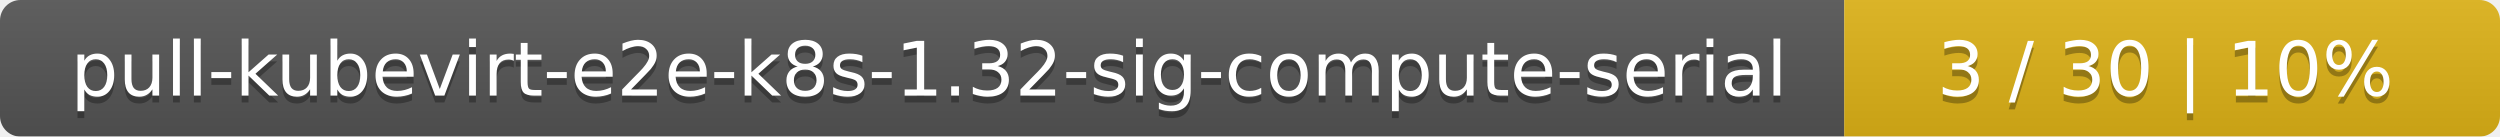
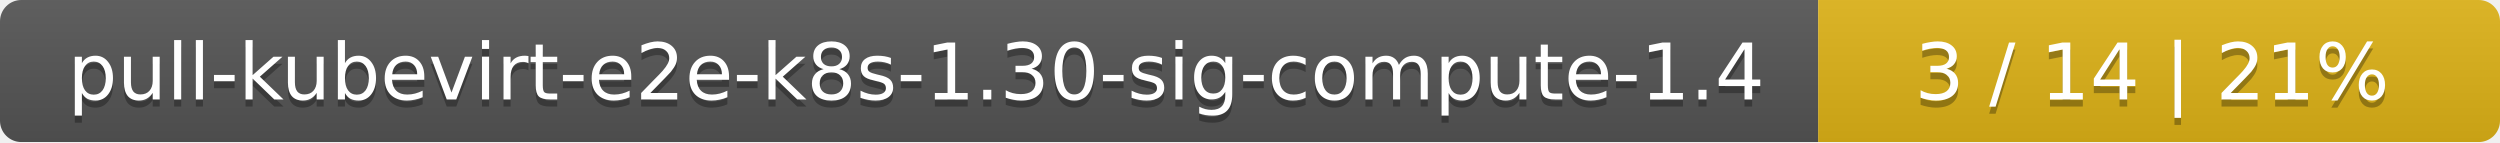
- <svg xmlns="http://www.w3.org/2000/svg" width="366" height="20">
+ <svg xmlns="http://www.w3.org/2000/svg" width="352" height="20">
  <linearGradient id="smooth" x2="0" y2="100%">
    <stop offset="0" stop-color="#bbb" stop-opacity=".1" />
    <stop offset="1" stop-opacity=".1" />
  </linearGradient>
  <mask id="round">
-     <rect width="366" height="20" rx="3" fill="#fff" />
+     <rect width="352" height="20" rx="3" fill="#fff" />
  </mask>
  <g mask="url(#round)">
-     <rect width="270" height="20" fill="#555" />
-     <rect x="270" width="96" height="20" fill="#dfb317" />
-     <rect width="366" height="20" fill="url(#smooth)" />
+     <rect width="256" height="20" fill="#555" />
+     <rect x="256" width="96" height="20" fill="#dfb317" />
+     <rect width="352" height="20" fill="url(#smooth)" />
  </g>
  <g fill="#fff" text-anchor="middle" font-family="DejaVu Sans,Verdana,Geneva,sans-serif" font-size="11">
-     <text x="136" y="15" fill="#010101" fill-opacity=".3">pull-kubevirt-e2e-k8s-1.32-sig-compute-serial</text>
-     <text x="136" y="14">pull-kubevirt-e2e-k8s-1.32-sig-compute-serial</text>
-     <text x="317" y="15" fill="#010101" fill-opacity=".3">3 / 30    |    10%</text>
-     <text x="317" y="14">3 / 30    |    10%</text>
+     <text x="129" y="15" fill="#010101" fill-opacity=".3">pull-kubevirt-e2e-k8s-1.30-sig-compute-1.4</text>
+     <text x="129" y="14">pull-kubevirt-e2e-k8s-1.30-sig-compute-1.4</text>
+     <text x="303" y="15" fill="#010101" fill-opacity=".3">3 / 14    |    21%</text>
+     <text x="303" y="14">3 / 14    |    21%</text>
  </g>
</svg>
